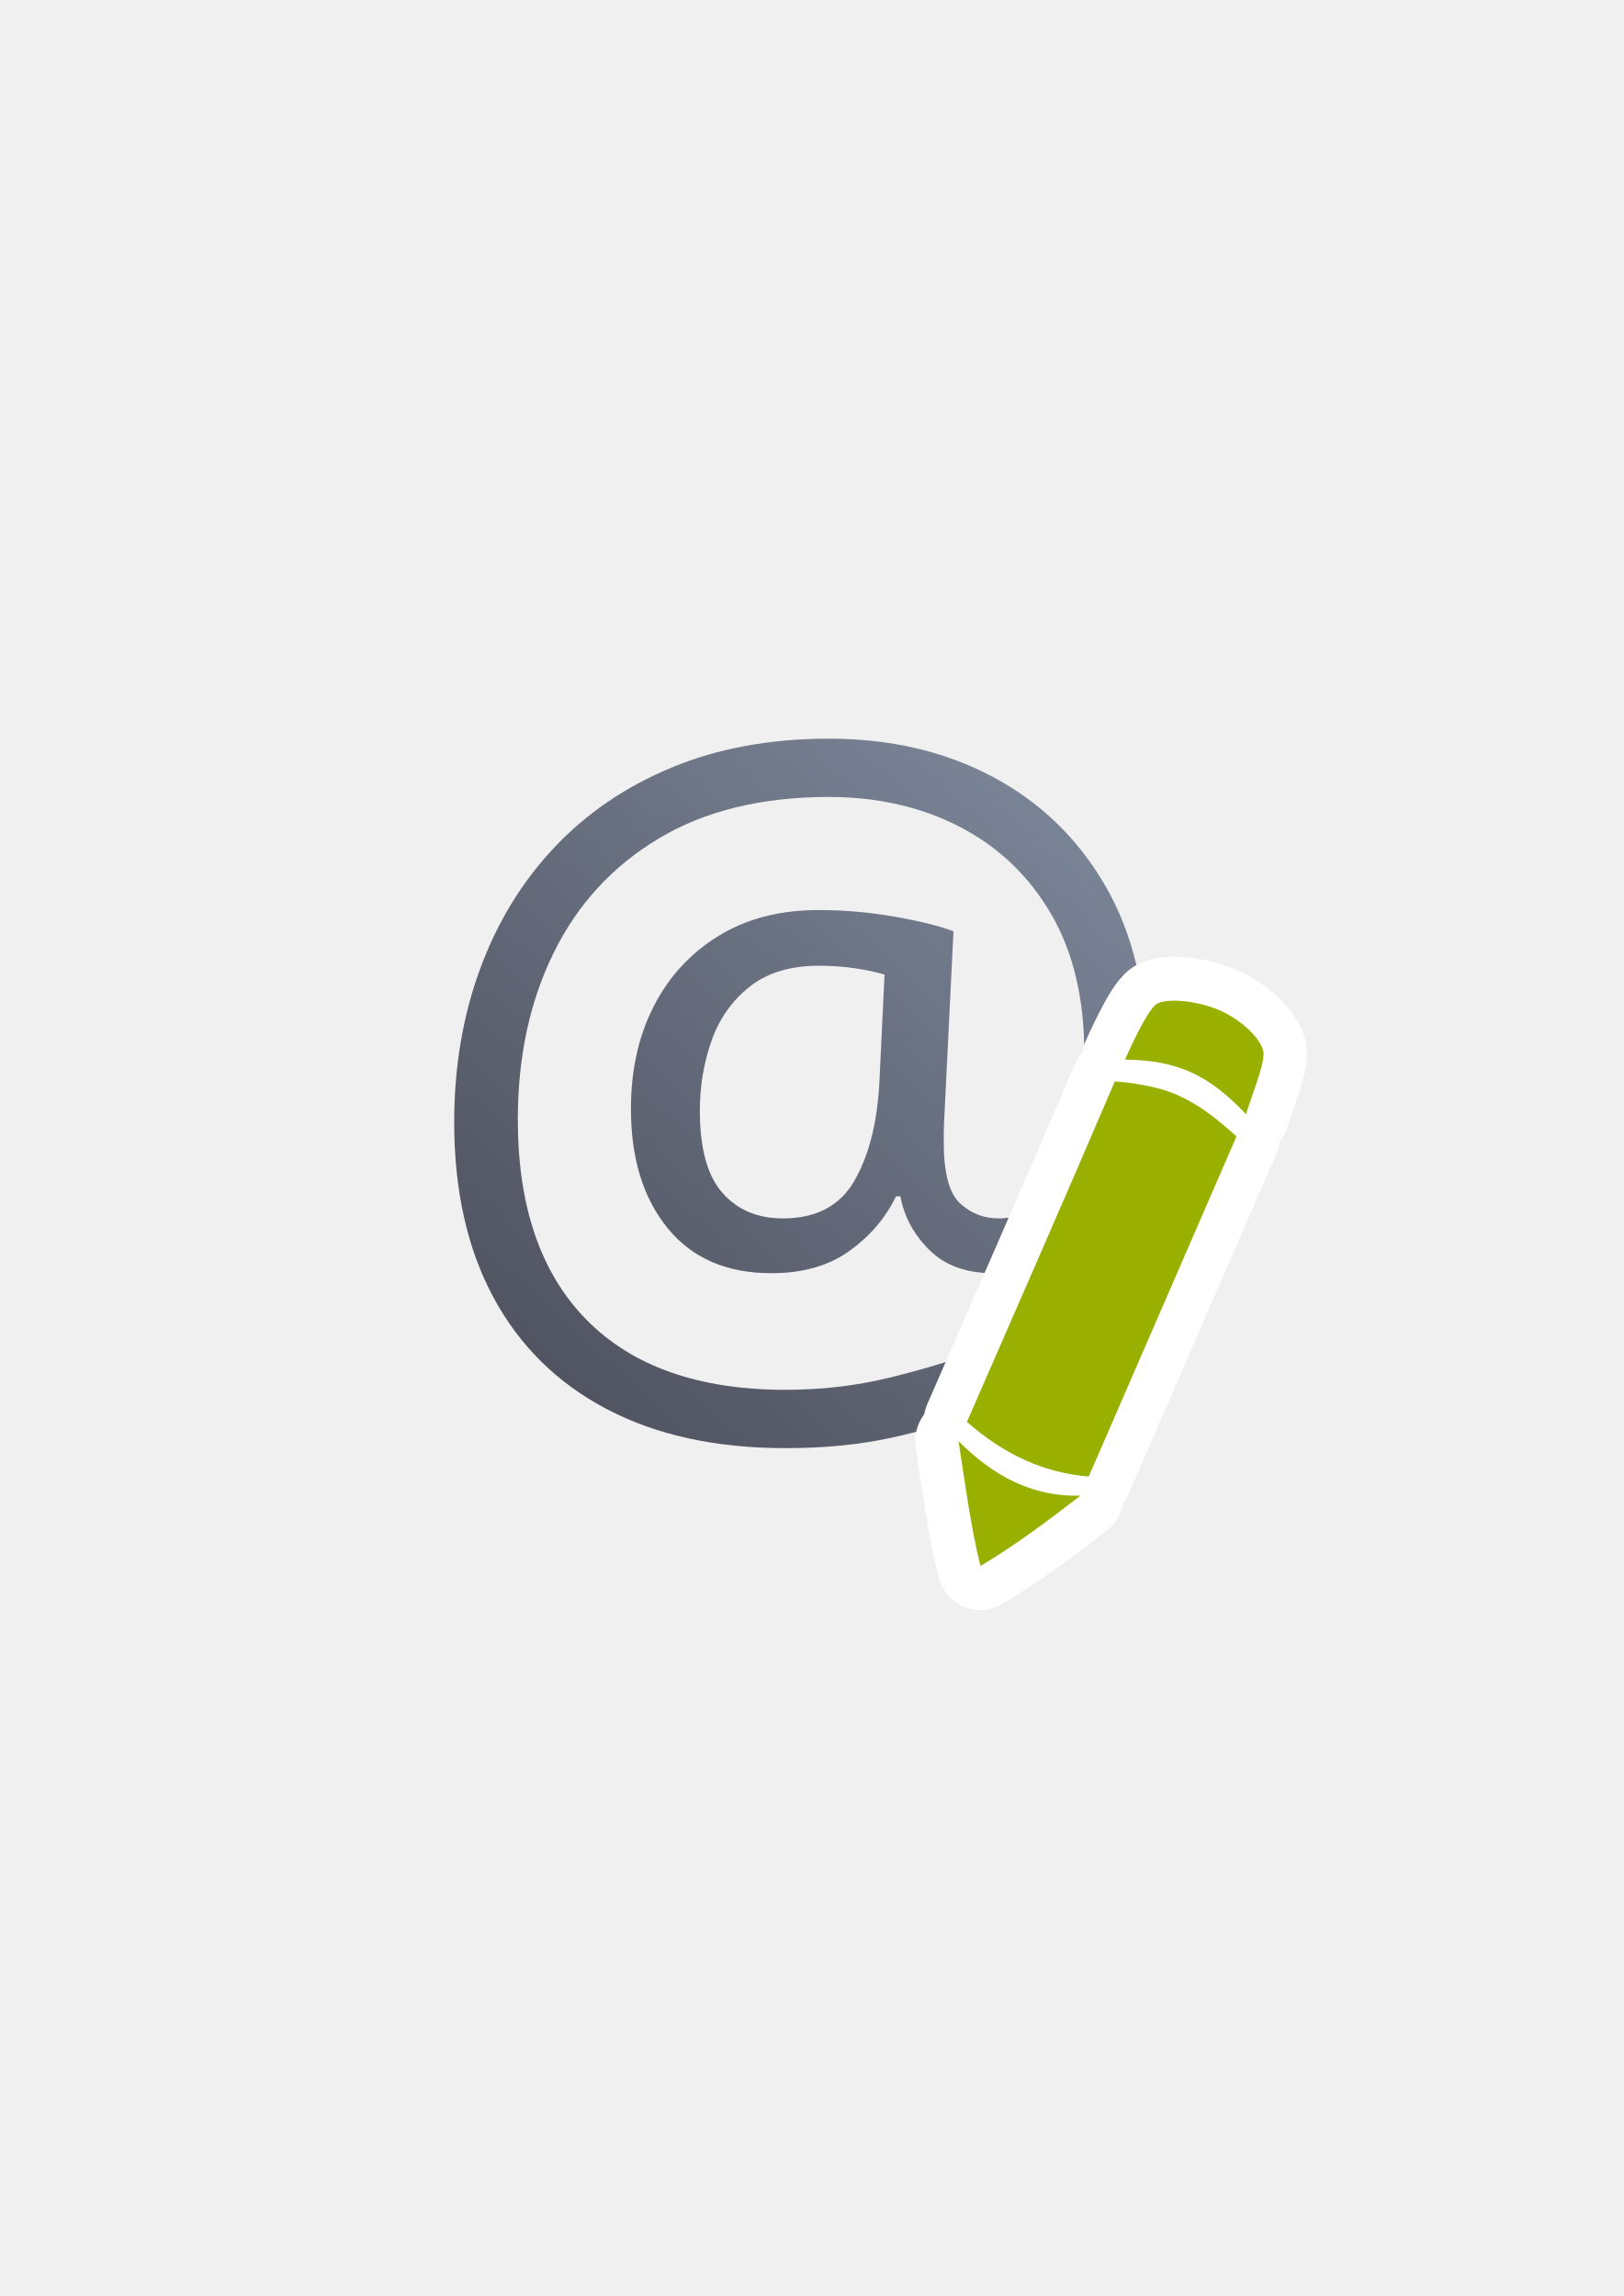
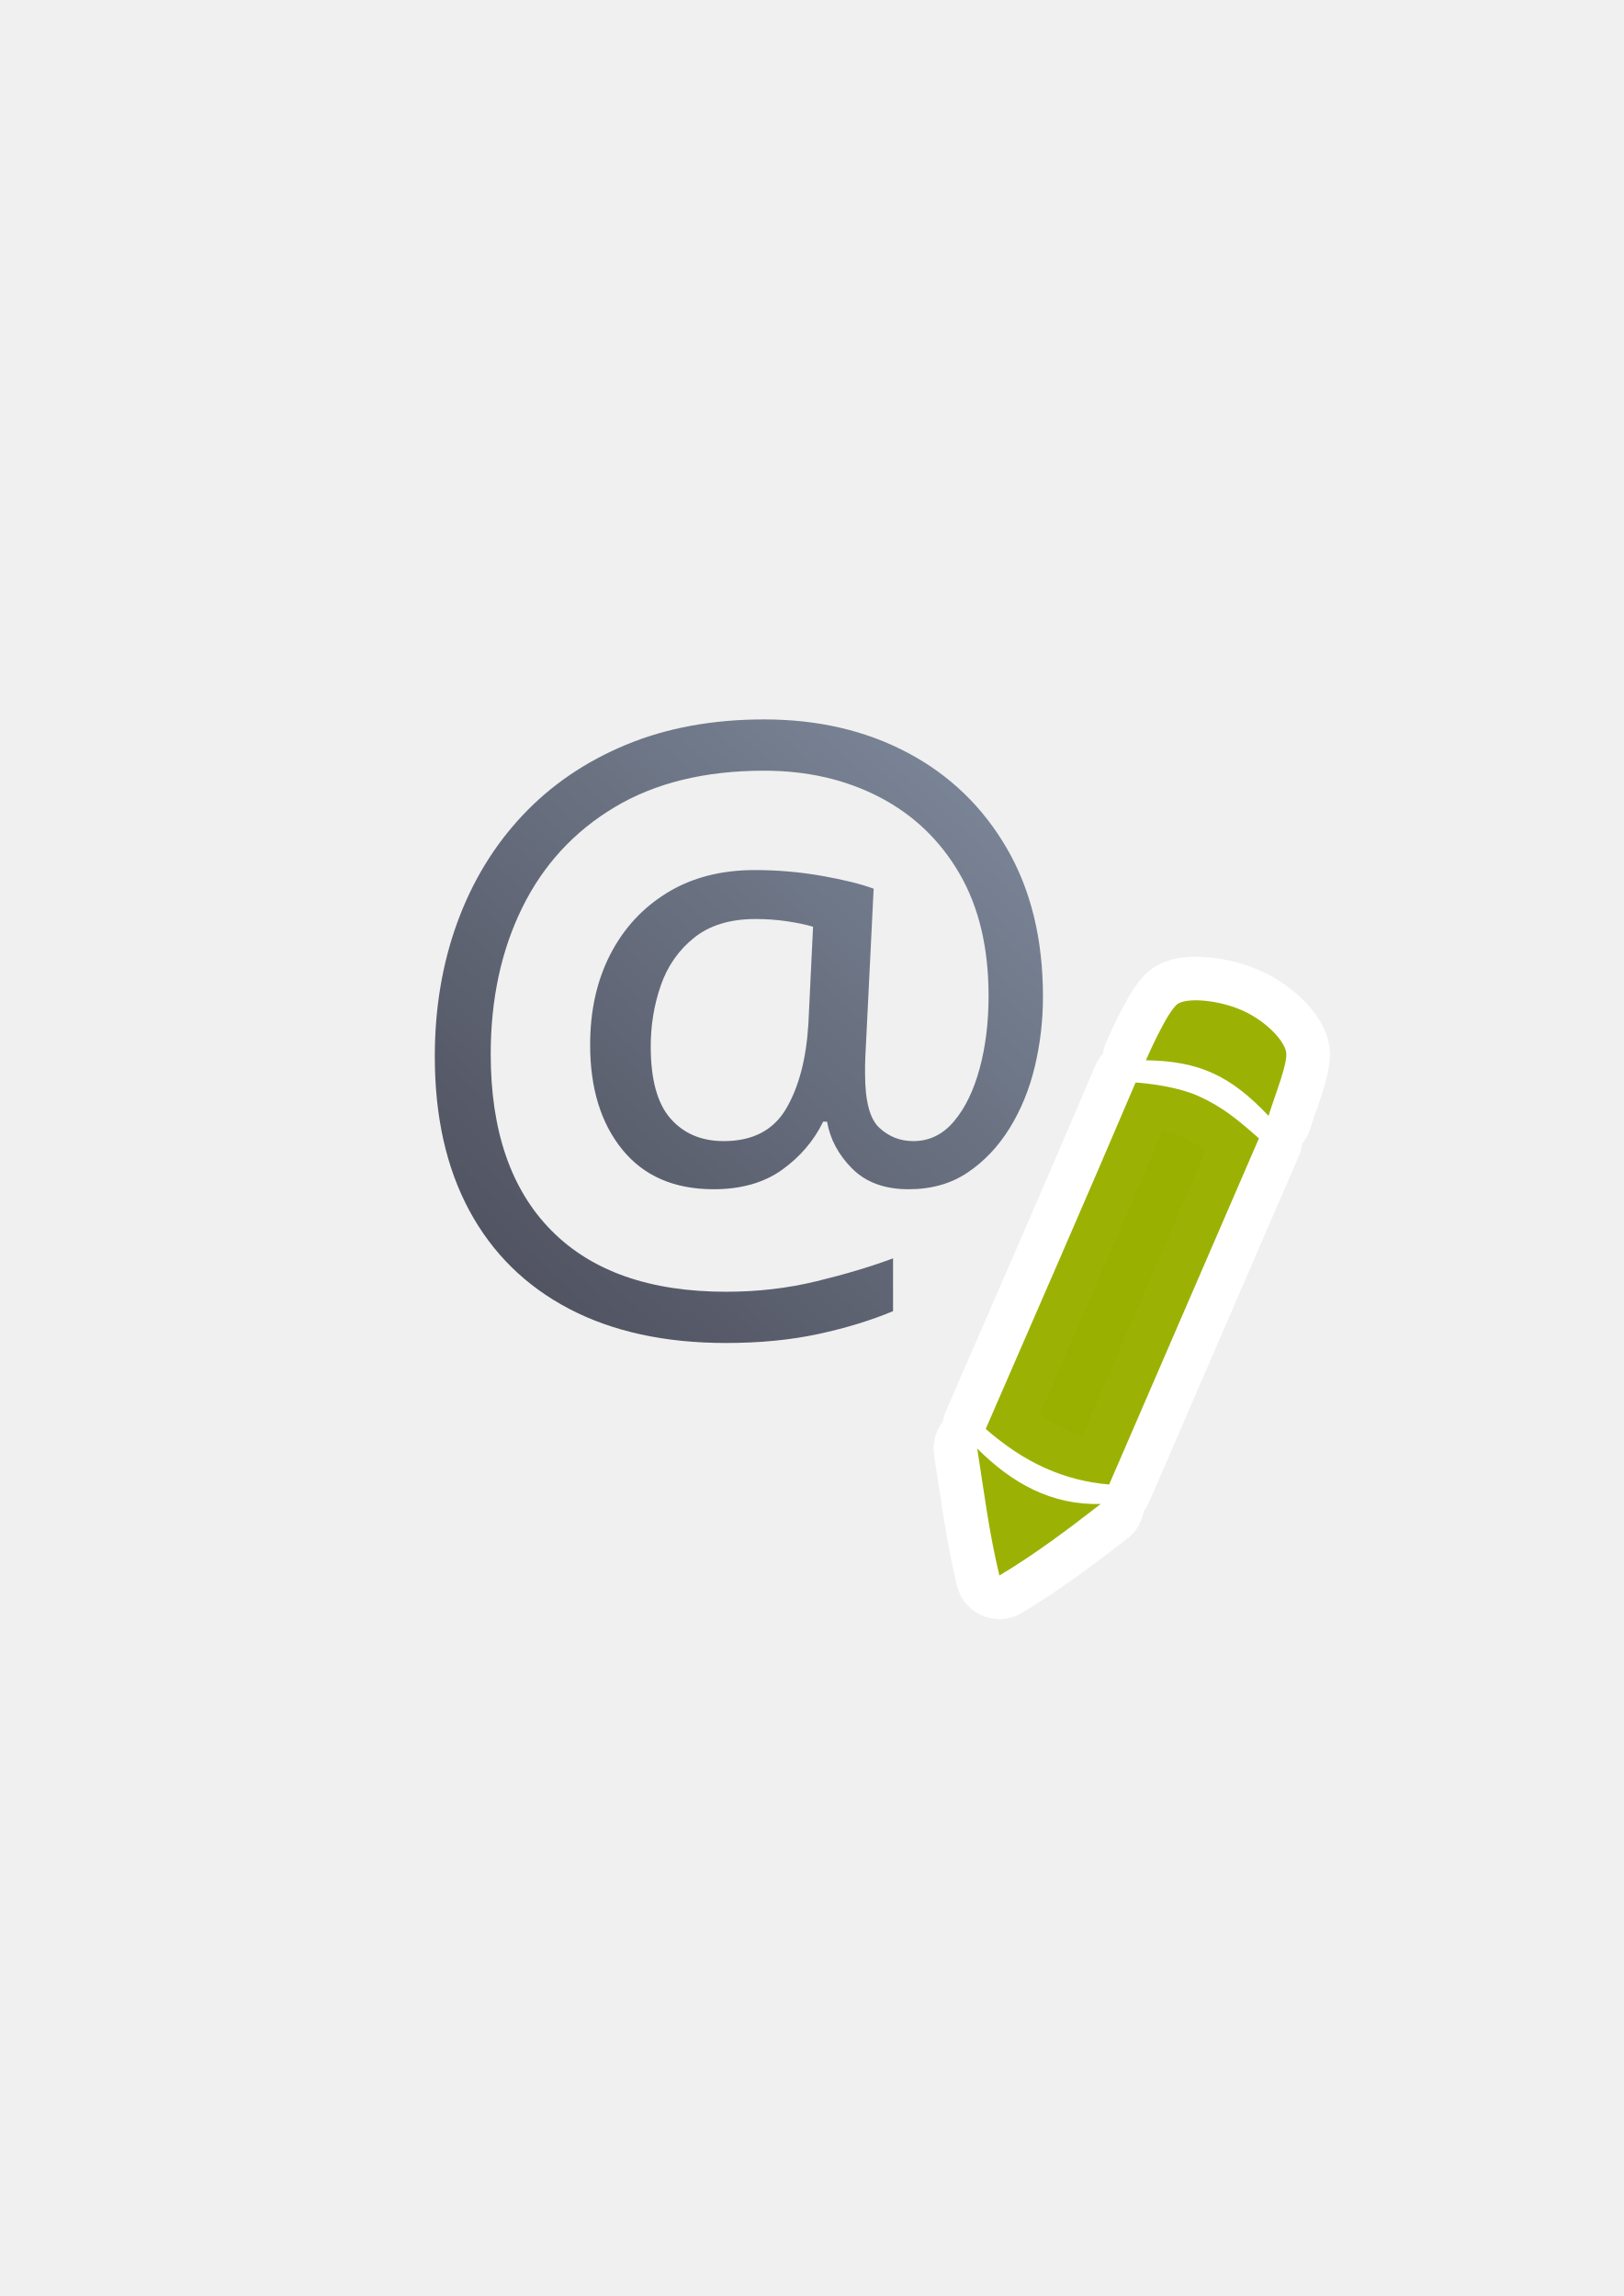
<svg xmlns="http://www.w3.org/2000/svg" xmlns:xlink="http://www.w3.org/1999/xlink" width="210mm" height="297mm" viewBox="0 0 744.094 1052.362" id="svg2" version="1.1">
  <defs id="defs4">
    <linearGradient id="linearGradient4153">
      <stop style="stop-color:#4e505d;stop-opacity:1;" offset="0" id="stop4155" />
      <stop style="stop-color:#7a8597;stop-opacity:1" offset="1" id="stop4157" />
    </linearGradient>
    <linearGradient id="linearGradient2224">
      <stop id="stop2226" offset="0" style="stop-color:#7c7c7c;stop-opacity:1;" />
      <stop id="stop2228" offset="1" style="stop-color:#b8b8b8;stop-opacity:1;" />
    </linearGradient>
    <linearGradient id="linearGradient15218">
      <stop id="stop15220" offset="0" style="stop-color:#eeeeef;stop-opacity:1;" />
      <stop id="stop2736" offset="0.599" style="stop-color:#d3d7cf;stop-opacity:1;" />
      <stop id="stop2738" offset="0.828" style="stop-color:#ffffff;stop-opacity:1;" />
      <stop id="stop15222" offset="1" style="stop-color:#d3d7cf;stop-opacity:1;" />
    </linearGradient>
    <pattern y="0" x="0" height="6" width="6" patternUnits="userSpaceOnUse" id="EMFhbasepattern" />
    <pattern y="0" x="0" height="6" width="6" patternUnits="userSpaceOnUse" id="EMFhbasepattern-5" />
-     <linearGradient xlink:href="#linearGradient4153" id="linearGradient4159" x1="235" y1="682.362" x2="525" y2="368.362" gradientUnits="userSpaceOnUse" gradientTransform="matrix(0.8885815,0,0,0.8885815,41.06509,56.2641)" />
+     <linearGradient xlink:href="#linearGradient4153" id="linearGradient4159" x1="235" y1="682.362" x2="525" y2="368.362" gradientUnits="userSpaceOnUse" gradientTransform="matrix(0.781001,0,0,0.781001,52.40898,81.62928)" />
  </defs>
  <g id="layer1">
    <rect style="opacity:1;fill:none;fill-opacity:1;stroke:none;stroke-width:23;stroke-linecap:butt;stroke-linejoin:round;stroke-miterlimit:4;stroke-dasharray:none;stroke-opacity:1" id="rect4160" width="400" height="400" x="190" y="322.362" />
-     <text xml:space="preserve" style="font-style:normal;font-weight:normal;font-size:404.972px;line-height:125%;font-family:sans-serif;letter-spacing:0px;word-spacing:0px;fill:url(#linearGradient4159);fill-opacity:1;stroke:none;stroke-width:1px;stroke-linecap:butt;stroke-linejoin:miter;stroke-opacity:1" x="184.655" y="627.705" id="text4149">
-       <tspan id="tspan4151" x="184.655" y="627.705" style="fill:url(#linearGradient4159);fill-opacity:1">@</tspan>
+     <text xml:space="preserve" style="font-style:normal;font-weight:normal;font-size:355.942px;line-height:125%;font-family:sans-serif;letter-spacing:0px;word-spacing:0px;fill:url(#linearGradient4159);fill-opacity:1;stroke:none;stroke-width:1px;stroke-linecap:butt;stroke-linejoin:miter;stroke-opacity:1" x="178.614" y="583.885" id="text4149" transform="scale(1.000002,0.9999978)">
+       <tspan id="tspan4151" x="178.614" y="583.885" style="fill:url(#linearGradient4159);fill-opacity:1">@</tspan>
    </text>
-     <g id="g4160" transform="matrix(0.8605662,0,0,0.8731589,80.7428,91.02225)">
-       <path style="fill:#99b000;fill-opacity:1;fill-rule:evenodd;stroke:#ffffff;stroke-width:46.145;stroke-linecap:butt;stroke-linejoin:round;stroke-miterlimit:4;stroke-dasharray:none;stroke-opacity:1" d="m 556.851,426.651 c -12.32,-5.676 -29.129,-7.188 -34.647,-3.93 -5.517,3.258 -16.947,29.241 -16.947,29.241 28.157,0.368 44.672,8.111 64.435,28.656 4.223,-12.927 10.088,-27.028 9.286,-32.701 -0.802,-5.673 -9.806,-15.59 -22.126,-21.266 z m -23.346,44.054 c -11.733,-5.309 -27.786,-6.878 -33.674,-7.274 -25.726,59.378 -52.46,119.277 -78.755,178.737 20.445,17.552 41.1,26.654 64.875,28.675 L 564.654,492.245 C 552.703,481.876 545.238,476.013 533.505,470.704 Z M 416.615,652.268 c 3.467,21.749 6.189,43.332 11.649,65.522 18.903,-11.079 36.164,-23.913 53.267,-36.915 -25.658,0.76 -46.606,-10.567 -64.916,-28.607 z" id="path4168" />
-       <path id="path4234-6-1-3" d="m 556.851,426.651 c -12.32,-5.676 -29.129,-7.188 -34.647,-3.93 -5.517,3.258 -16.947,29.241 -16.947,29.241 28.157,0.368 44.672,8.111 64.435,28.656 4.223,-12.927 10.088,-27.028 9.286,-32.701 -0.802,-5.673 -9.806,-15.59 -22.126,-21.266 z m -23.346,44.054 c -11.733,-5.309 -27.786,-6.878 -33.674,-7.274 -25.726,59.378 -52.46,119.277 -78.755,178.737 20.445,17.552 41.1,26.654 64.875,28.675 L 564.654,492.245 C 552.703,481.876 545.238,476.013 533.505,470.704 Z M 416.615,652.268 c 3.467,21.749 6.189,43.332 11.649,65.522 18.903,-11.079 36.164,-23.913 53.267,-36.915 -25.658,0.76 -46.606,-10.567 -64.916,-28.607 z" style="fill:#99b000;fill-opacity:1;fill-rule:evenodd;stroke:none;stroke-width:1px;stroke-linecap:butt;stroke-linejoin:miter;stroke-opacity:1" />
-     </g>
+     <path id="path4168" d="m 570.124,463.494 c -10.743,-5.042 -25.401,-6.385 -30.212,-3.491 -4.811,2.894 -14.778,25.975 -14.778,25.975 24.553,0.327 38.954,7.205 56.187,25.456 3.682,-11.483 8.797,-24.01 8.097,-29.049 -0.699,-5.039 -8.551,-13.849 -19.294,-18.891 z m -20.358,39.134 c -10.231,-4.716 -24.23,-6.11 -29.364,-6.462 -22.433,52.747 -45.745,105.957 -68.675,158.778 17.828,15.592 35.839,23.678 56.571,25.473 l 68.63,-158.654 c -10.422,-9.211 -16.931,-14.419 -27.162,-19.135 z M 447.837,663.916 c 3.023,19.32 5.397,38.493 10.158,58.205 16.483,-9.842 31.535,-21.242 46.449,-32.793 -22.374,0.675 -40.64,-9.387 -56.607,-25.412 z" style="opacity:0.98;fill:#99b000;fill-opacity:1;fill-rule:evenodd;stroke:#ffffff;stroke-width:40;stroke-linecap:butt;stroke-linejoin:round;stroke-miterlimit:4;stroke-dasharray:none;stroke-opacity:1" />
+     <path style="opacity:0.98;fill:#99b000;fill-opacity:1;fill-rule:evenodd;stroke:none;stroke-width:1px;stroke-linecap:butt;stroke-linejoin:miter;stroke-opacity:1" d="m 570.124,463.494 c -10.743,-5.042 -25.401,-6.385 -30.212,-3.491 -4.811,2.894 -14.778,25.975 -14.778,25.975 24.553,0.327 38.954,7.205 56.187,25.456 3.682,-11.483 8.797,-24.01 8.097,-29.049 -0.699,-5.039 -8.551,-13.849 -19.294,-18.891 z m -20.358,39.134 c -10.231,-4.716 -24.23,-6.11 -29.364,-6.462 -22.433,52.747 -45.745,105.957 -68.675,158.778 17.828,15.592 35.839,23.678 56.571,25.473 l 68.63,-158.654 c -10.422,-9.211 -16.931,-14.419 -27.162,-19.135 z M 447.837,663.916 c 3.023,19.32 5.397,38.493 10.158,58.205 16.483,-9.842 31.535,-21.242 46.449,-32.793 -22.374,0.675 -40.64,-9.387 -56.607,-25.412 z" id="path4234-6-1-3" />
  </g>
</svg>
